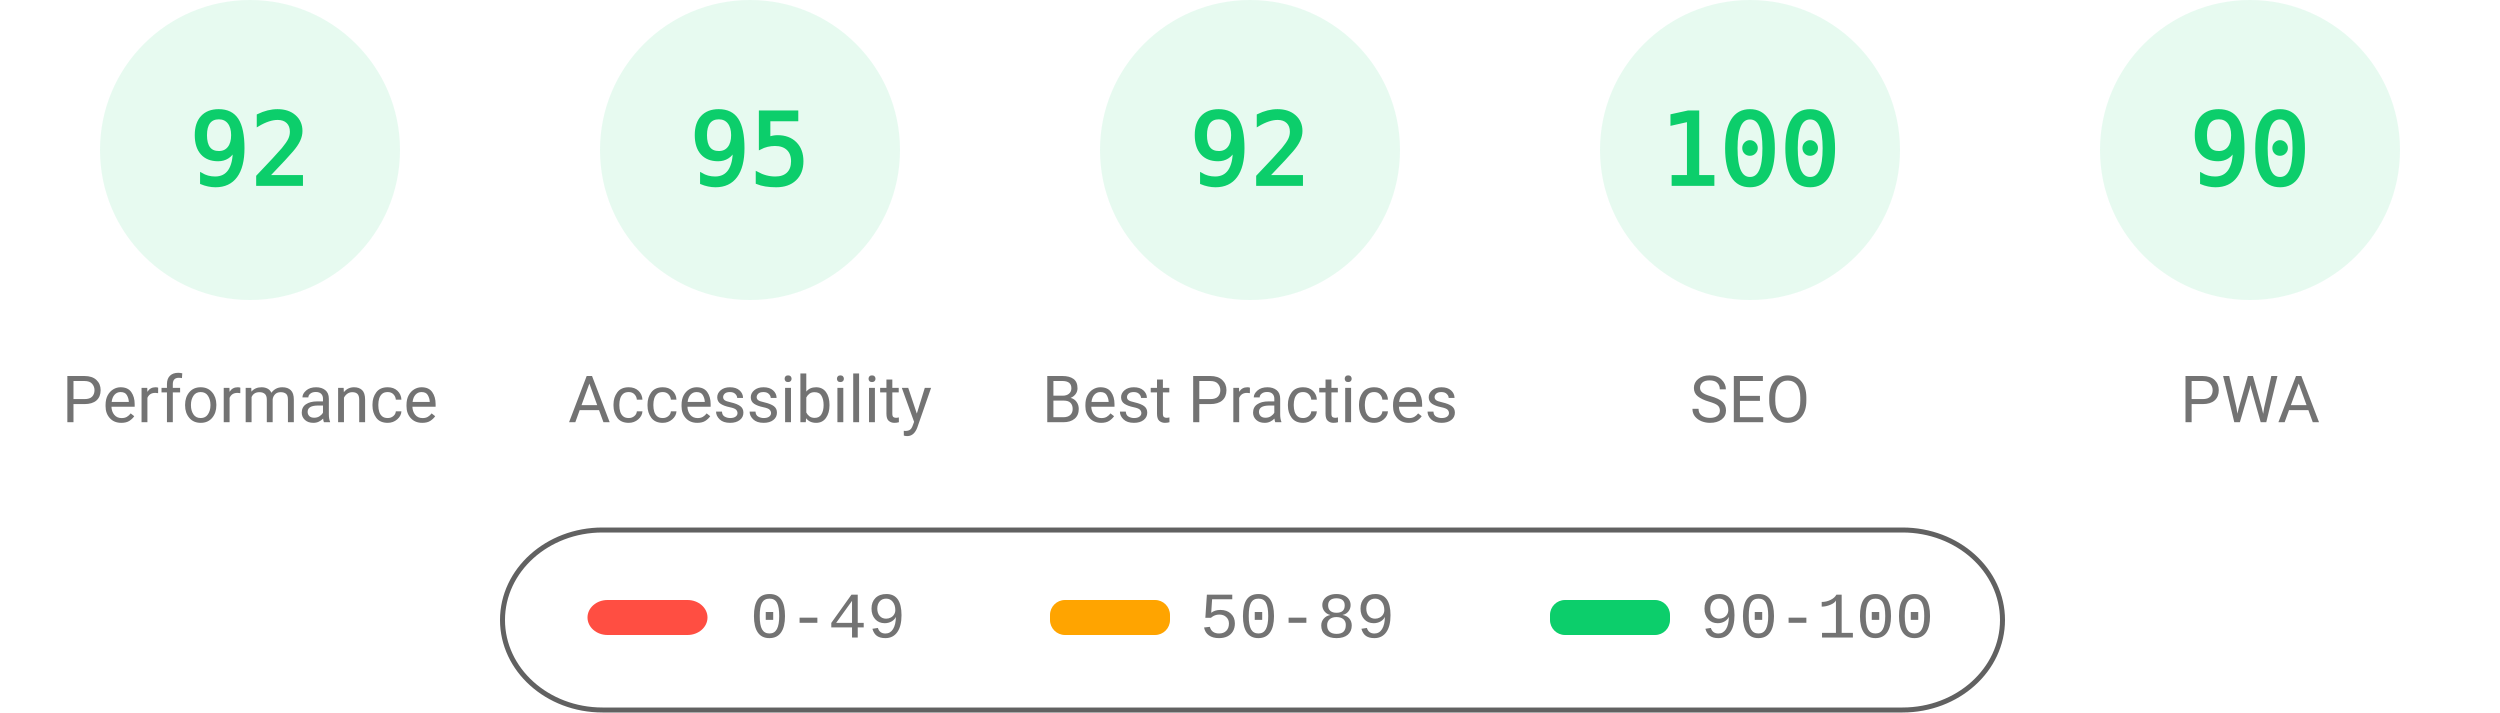
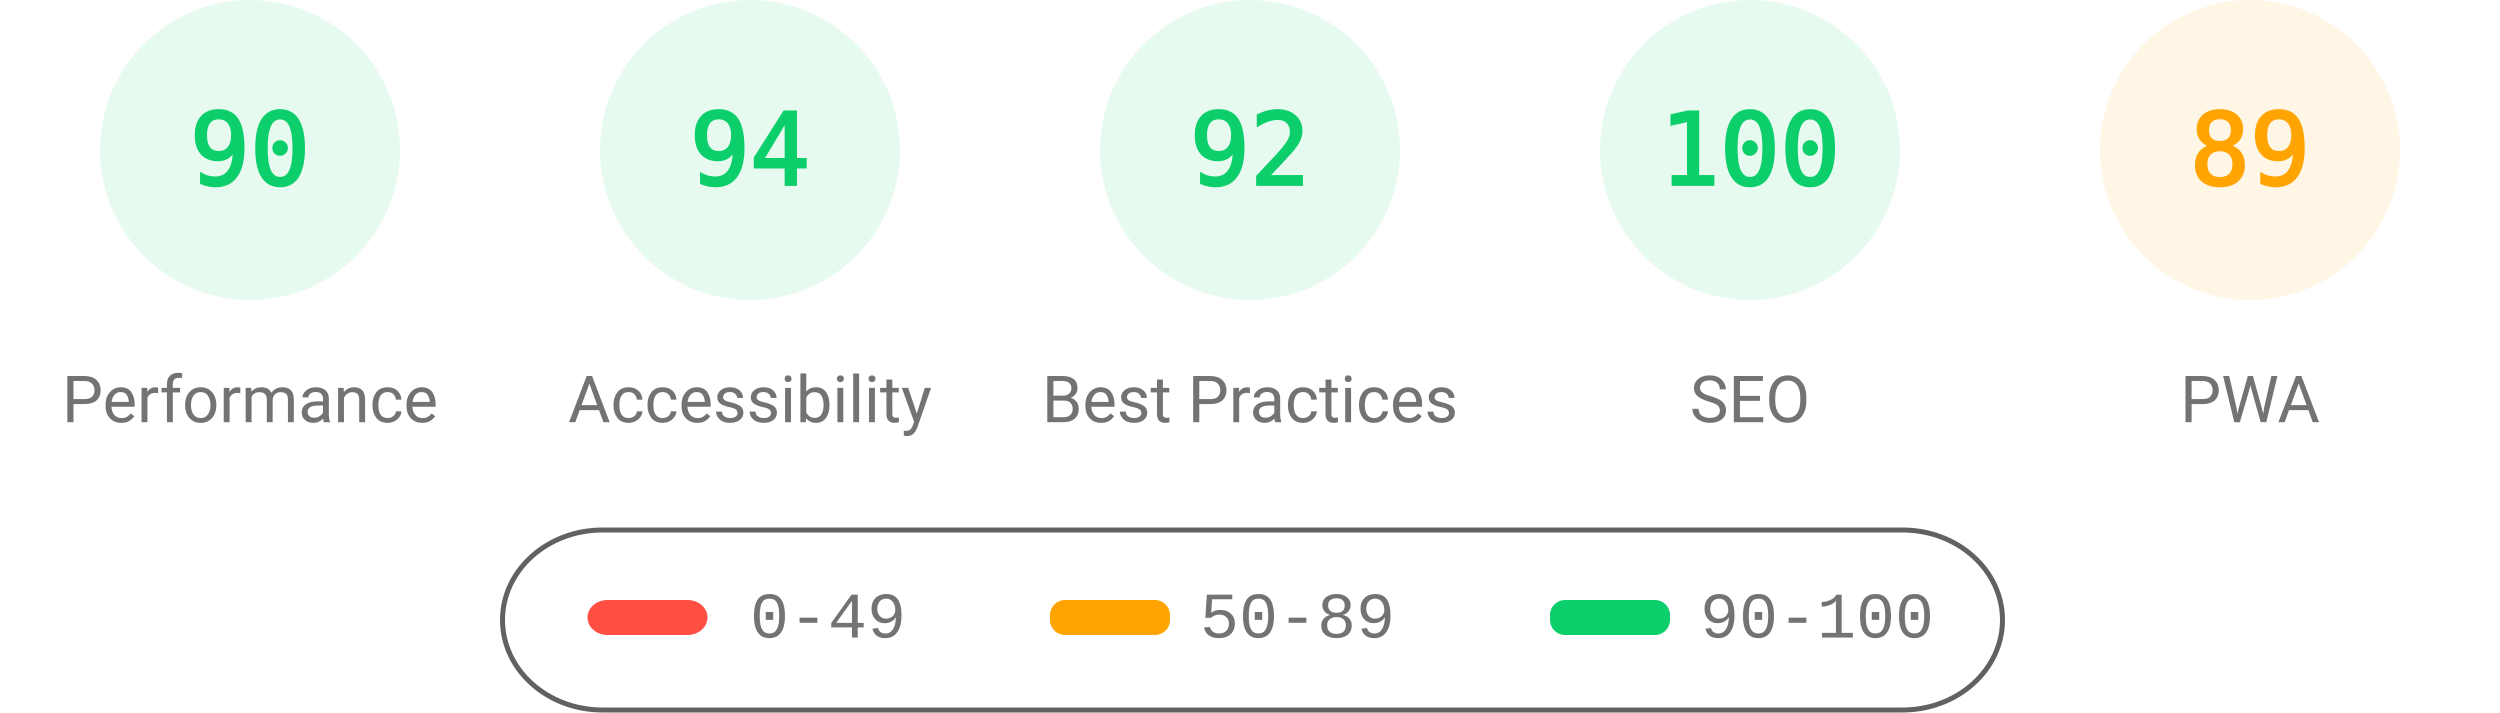
- <svg xmlns="http://www.w3.org/2000/svg" class="theme" fill="none" width="1000" height="285">
-   <style>
- 			.gauge-base {
- 				opacity: 0.1
- 			}
- 			.gauge-arc {
- 				fill: none;
- 				animation-delay: 250ms;
- 				stroke-linecap: round;
- 				transform: rotate(-90deg);
- 				transform-origin: 100px 60px;
- 				animation: load-gauge 1s ease forwards
- 			}
- 			.guage-text {
- 				font-size: 40px;
- 				font-family: monospace;
- 				text-align: center
- 			}
- 			.guage-red {
- 				color: #ff4e42;
- 				fill: #ff4e42;
- 				stroke: #ff4e42
- 			}
- 			.guage-orange {
- 				color: #ffa400;
- 				fill: #ffa400;
- 				stroke: #ffa400
- 			}
- 			.guage-green {
- 				color: #0cce6b;
- 				fill: #0cce6b;
- 				stroke: #0cce6b
- 			}
- 			.theme .guage-undefined {
- 				color: #5c5c5c;
- 				fill: #5c5c5c;
- 				stroke: #5c5c5c
- 			}
- 			.guage-title {
- 				stroke: none;
- 				font-size: 26px;
- 				line-height: 26px;
- 				font-family: Roboto, Halvetica, Arial, sans-serif
- 			}
- 			.metric.guage-title {
- 				font-family: 'Courier New', Courier, monospace
- 			}
- 			.theme .guage-title {
- 				color: #737373;
- 				fill: #737373
- 			}
- 			@keyframes load-gauge {
- 				from {
- 					stroke-dasharray: 0 352.858
- 				}
- 			}
- 			.theme
- 				stroke: #616161
- 			}
- 		</style>
-   <svg class="guage-div guage-perf guage-green" viewBox="0 0 200 200" width="200" height="200" x="0" y="0">
+ <svg xmlns="http://www.w3.org/2000/svg" fill="none" width="1000" height="285">
+   <style>.gauge-base{opacity:.1}.gauge-arc{fill:none;animation-delay:250ms;stroke-linecap:round;transform:rotate(-90deg);transform-origin:100px 60px;animation:load-gauge 1s ease forwards}.guage-text{font-size:40px;font-family:monospace;text-align:center}.guage-red{color:#ff4e42;fill:#ff4e42;stroke:#ff4e42}.guage-orange{color:#ffa400;fill:#ffa400;stroke:#ffa400}.guage-green{color:#0cce6b;fill:#0cce6b;stroke:#0cce6b}.guage-undefined{color:#5c5c5c;fill:#5c5c5c;stroke:#5c5c5c}.guage-title{color:#737373;fill:#737373;stroke:none;font-size:26px;line-height:26px;font-family:Roboto,Halvetica,Arial,sans-serif}@keyframes load-gauge{from{stroke-dasharray:0 352.858}}</style>
+   <svg class="guage-div guage-perf guage-green" viewBox="0 0 200 200" width="200" height="200">
    <circle class="gauge-base" r="56" cx="100" cy="60" stroke-width="8" />
-     <circle class="gauge-arc guage-arc-1" r="56" cx="100" cy="60" stroke-width="8" style="stroke-dasharray: 323.709, 351.858;" />
-     <text class="guage-text" x="100px" y="60px" alignment-baseline="central" dominant-baseline="central" text-anchor="middle">92</text>
-     <text class="guage-title" x="100px" y="160px" alignment-baseline="central" dominant-baseline="central" text-anchor="middle">Performance</text>
+     <circle class="gauge-arc guage-arc-1" r="56" cx="100" cy="60" stroke-width="8" style="stroke-dasharray:316.672,351.858" />
+     <text class="guage-text" x="100" y="60" alignment-baseline="central" dominant-baseline="central" text-anchor="middle">90</text>
+     <text class="guage-title" x="100" y="160" alignment-baseline="central" dominant-baseline="central" text-anchor="middle">Performance</text>
  </svg>
-   <svg class="guage-div guage-acc guage-green" viewBox="0 0 200 200" width="200" height="200" x="200" y="0">
+   <svg class="guage-div guage-acc guage-green" viewBox="0 0 200 200" width="200" height="200" x="200">
    <circle class="gauge-base" r="56" cx="100" cy="60" stroke-width="8" />
-     <circle class="gauge-arc guage-arc-2" r="56" cx="100" cy="60" stroke-width="8" style="stroke-dasharray: 334.265, 351.858;" />
-     <text class="guage-text" x="100px" y="60px" alignment-baseline="central" dominant-baseline="central" text-anchor="middle">95</text>
-     <text class="guage-title" x="100px" y="160px" alignment-baseline="central" dominant-baseline="central" text-anchor="middle">Accessibility</text>
+     <circle class="gauge-arc guage-arc-2" r="56" cx="100" cy="60" stroke-width="8" style="stroke-dasharray:330.747,351.858" />
+     <text class="guage-text" x="100" y="60" alignment-baseline="central" dominant-baseline="central" text-anchor="middle">94</text>
+     <text class="guage-title" x="100" y="160" alignment-baseline="central" dominant-baseline="central" text-anchor="middle">Accessibility</text>
  </svg>
-   <svg class="guage-div guage-best guage-green" viewBox="0 0 200 200" width="200" height="200" x="400" y="0">
+   <svg class="guage-div guage-best guage-green" viewBox="0 0 200 200" width="200" height="200" x="400">
    <circle class="gauge-base" r="56" cx="100" cy="60" stroke-width="8" />
-     <circle class="gauge-arc guage-arc-3" r="56" cx="100" cy="60" stroke-width="8" style="stroke-dasharray: 323.709, 351.858;" />
-     <text class="guage-text" x="100px" y="60px" alignment-baseline="central" dominant-baseline="central" text-anchor="middle">92</text>
-     <text class="guage-title" x="100px" y="160px" alignment-baseline="central" dominant-baseline="central" text-anchor="middle">Best Practices</text>
+     <circle class="gauge-arc guage-arc-3" r="56" cx="100" cy="60" stroke-width="8" style="stroke-dasharray:323.709,351.858" />
+     <text class="guage-text" x="100" y="60" alignment-baseline="central" dominant-baseline="central" text-anchor="middle">92</text>
+     <text class="guage-title" x="100" y="160" alignment-baseline="central" dominant-baseline="central" text-anchor="middle">Best Practices</text>
  </svg>
-   <svg class="guage-div guage-seo guage-green" viewBox="0 0 200 200" width="200" height="200" x="600" y="0">
+   <svg class="guage-div guage-seo guage-green" viewBox="0 0 200 200" width="200" height="200" x="600">
    <circle class="gauge-base" r="56" cx="100" cy="60" stroke-width="8" />
-     <circle class="gauge-arc guage-arc-4" r="56" cx="100" cy="60" stroke-width="8" style="stroke-dasharray: 351.858, 351.858;" />
-     <text class="guage-text" x="100px" y="60px" alignment-baseline="central" dominant-baseline="central" text-anchor="middle">100</text>
-     <text class="guage-title" x="100px" y="160px" alignment-baseline="central" dominant-baseline="central" text-anchor="middle">SEO</text>
+     <circle class="gauge-arc guage-arc-4" r="56" cx="100" cy="60" stroke-width="8" style="stroke-dasharray:351.858,351.858" />
+     <text class="guage-text" x="100" y="60" alignment-baseline="central" dominant-baseline="central" text-anchor="middle">100</text>
+     <text class="guage-title" x="100" y="160" alignment-baseline="central" dominant-baseline="central" text-anchor="middle">SEO</text>
  </svg>
-   <svg class="guage-div guage-pwa guage-green" viewBox="0 0 200 200" width="200" height="200" x="800" y="0">
+   <svg class="guage-div guage-pwa guage-orange" viewBox="0 0 200 200" width="200" height="200" x="800">
    <circle class="gauge-base" r="56" cx="100" cy="60" stroke-width="8" />
-     <circle class="gauge-arc guage-arc-4" r="56" cx="100" cy="60" stroke-width="8" style="stroke-dasharray: 316.672, 351.858;" />
-     <text class="guage-text" x="100px" y="60px" alignment-baseline="central" dominant-baseline="central" text-anchor="middle">90</text>
-     <text class="guage-title" x="100px" y="160px" alignment-baseline="central" dominant-baseline="central" text-anchor="middle">PWA</text>
+     <circle class="gauge-arc guage-arc-4" r="56" cx="100" cy="60" stroke-width="8" style="stroke-dasharray:313.154,351.858" />
+     <text class="guage-text" x="100" y="60" alignment-baseline="central" dominant-baseline="central" text-anchor="middle">89</text>
+     <text class="guage-title" x="100" y="160" alignment-baseline="central" dominant-baseline="central" text-anchor="middle">PWA</text>
  </svg>
  <svg width="604" height="76" x="200" y="210">
-     <g>
-       <rect fill="none" id="canvas_background" height="80" width="604" y="-1" x="-1" />
-       <g display="none" overflow="visible" y="0" x="0" height="100%" width="100%" id="canvasGrid">
-         <rect fill="url(#gridpattern)" stroke-width="0" y="0" x="0" height="100%" width="100%" />
-       </g>
-     </g>
-     <g>
-       <rect fill-opacity="0" stroke="#616161" stroke-width="2" rx="40" id="svg_2" height="72" width="600" y="2" x="1" fill="#000000" />
-       <rect stroke="#000" rx="8" id="svg_3" height="14" width="48" y="30" x="35" stroke-opacity="null" stroke-width="0" fill="#ff4e42" />
-       <rect stroke="#000" rx="6" id="svg_4" height="14" width="48" y="30" x="220" stroke-opacity="null" stroke-width="0" fill="#ffa400" />
-       <rect stroke="#000" rx="6" id="svg_5" height="14" width="48" y="30" x="420" stroke-opacity="null" stroke-width="0" fill="#0cce6b" />
-       <text xml:space="preserve" text-anchor="start" font-family="'Courier New', Courier, monospace" font-size="26" id="svg_6" y="45" x="100" stroke-opacity="null" stroke-width="0" stroke="#000" fill="#737373">0-49</text>
-       <text xml:space="preserve" text-anchor="start" font-family="'Courier New', Courier, monospace" font-size="26" id="svg_7" y="45" x="280" stroke-opacity="null" stroke-width="0" stroke="#000" fill="#737373">50-89</text>
-       <text xml:space="preserve" text-anchor="start" font-family="'Courier New', Courier, monospace" font-size="26" id="svg_8" y="45" x="480" stroke-opacity="null" stroke-width="0" stroke="#000" fill="#737373">90-100</text>
-     </g>
+     <path fill="none" id="canvas_background" d="M-1-1h604v80H-1z" />
+     <rect fill-opacity="0" stroke="#616161" stroke-width="2" rx="40" id="svg_2" height="72" width="600" y="2" x="1" fill="#000" />
+     <rect stroke="#000" rx="8" id="svg_3" height="14" width="48" y="30" x="35" stroke-opacity="null" stroke-width="0" fill="#ff4e42" />
+     <rect stroke="#000" rx="6" id="svg_4" height="14" width="48" y="30" x="220" stroke-opacity="null" stroke-width="0" fill="#ffa400" />
+     <rect stroke="#000" rx="6" id="svg_5" height="14" width="48" y="30" x="420" stroke-opacity="null" stroke-width="0" fill="#0cce6b" />
+     <text xml:space="preserve" text-anchor="start" font-family="'Courier New', Courier, monospace" font-size="26" id="svg_6" y="45" x="100" stroke-opacity="null" stroke-width="0" stroke="#000" fill="#737373">0-49</text>
+     <text xml:space="preserve" text-anchor="start" font-family="'Courier New', Courier, monospace" font-size="26" id="svg_7" y="45" x="280" stroke-opacity="null" stroke-width="0" stroke="#000" fill="#737373">50-89</text>
+     <text xml:space="preserve" text-anchor="start" font-family="'Courier New', Courier, monospace" font-size="26" id="svg_8" y="45" x="480" stroke-opacity="null" stroke-width="0" stroke="#000" fill="#737373">90-100</text>
  </svg>
</svg>
